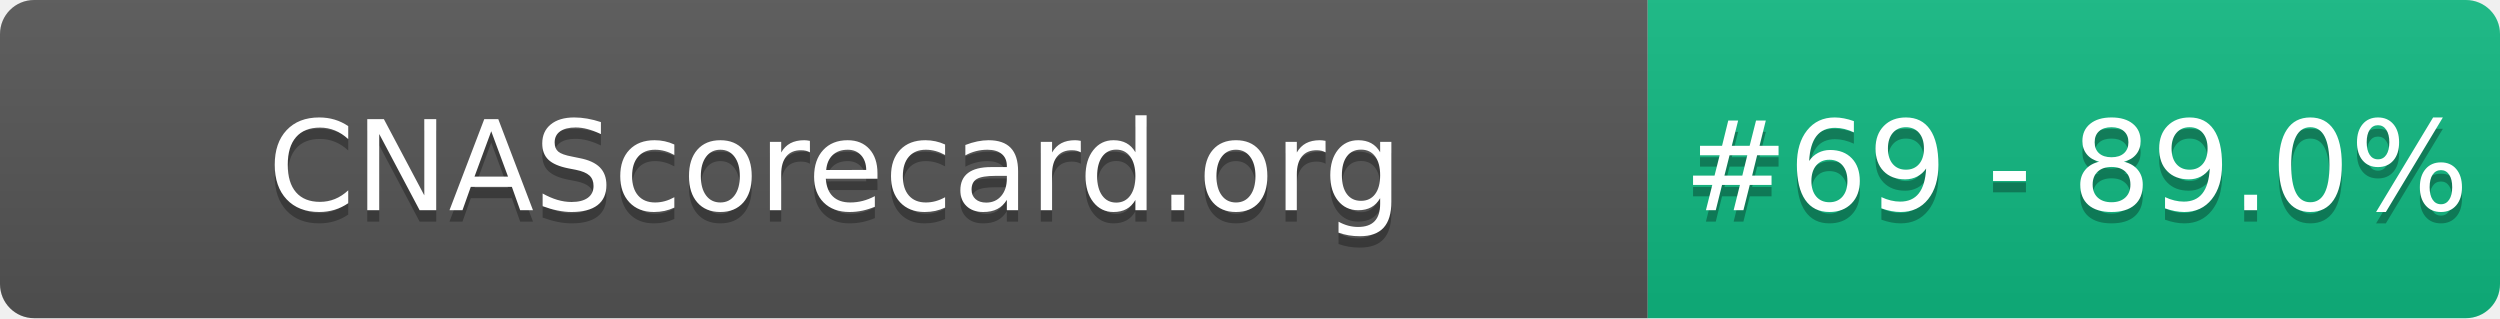
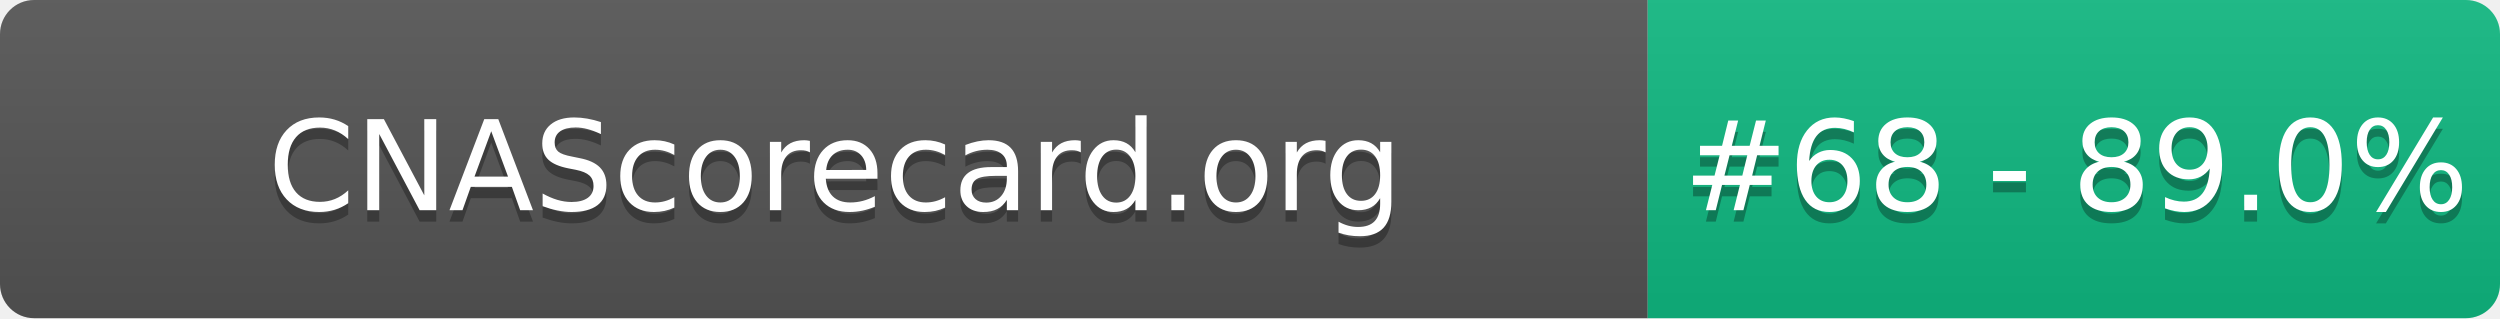
- <svg xmlns="http://www.w3.org/2000/svg" width="220" height="28" role="img" aria-label="CNAScorecard.org: #69 - 89.0%">
+ <svg xmlns="http://www.w3.org/2000/svg" width="220" height="28" role="img" aria-label="CNAScorecard.org: #68 - 89.0%">
  <linearGradient id="s" x2="0" y2="100%">
    <stop offset="0" stop-color="#bbb" stop-opacity=".1" />
    <stop offset="1" stop-opacity=".1" />
  </linearGradient>
  <clipPath id="r">
    <rect width="220" height="28" rx="3" fill="#fff" />
  </clipPath>
  <g clip-path="url(#r)">
    <rect width="145" height="28" fill="#555" />
    <rect x="145" width="75" height="28" fill="#10B981" />
    <rect width="220" height="28" fill="url(#s)" />
  </g>
  <g fill="#fff" text-anchor="middle" font-family="Verdana,Geneva,DejaVu Sans,sans-serif" text-rendering="geometricPrecision" font-size="110">
    <text aria-hidden="true" x="735" y="195" fill="#010101" fill-opacity=".3" transform="scale(.1)" textLength="1350">CNAScorecard.org</text>
    <text x="735" y="185" transform="scale(.1)" fill="#fff" textLength="1350">CNAScorecard.org</text>
-     <text aria-hidden="true" x="1827" y="195" fill="#010101" fill-opacity=".3" transform="scale(.1)" textLength="605">#69 - 89.0%</text>
-     <text x="1827" y="185" transform="scale(.1)" fill="#fff" textLength="605">#69 - 89.0%</text>
+     <text aria-hidden="true" x="1827" y="195" fill="#010101" fill-opacity=".3" transform="scale(.1)" textLength="605">#68 - 89.0%</text>
+     <text x="1827" y="185" transform="scale(.1)" fill="#fff" textLength="605">#68 - 89.0%</text>
  </g>
</svg>
